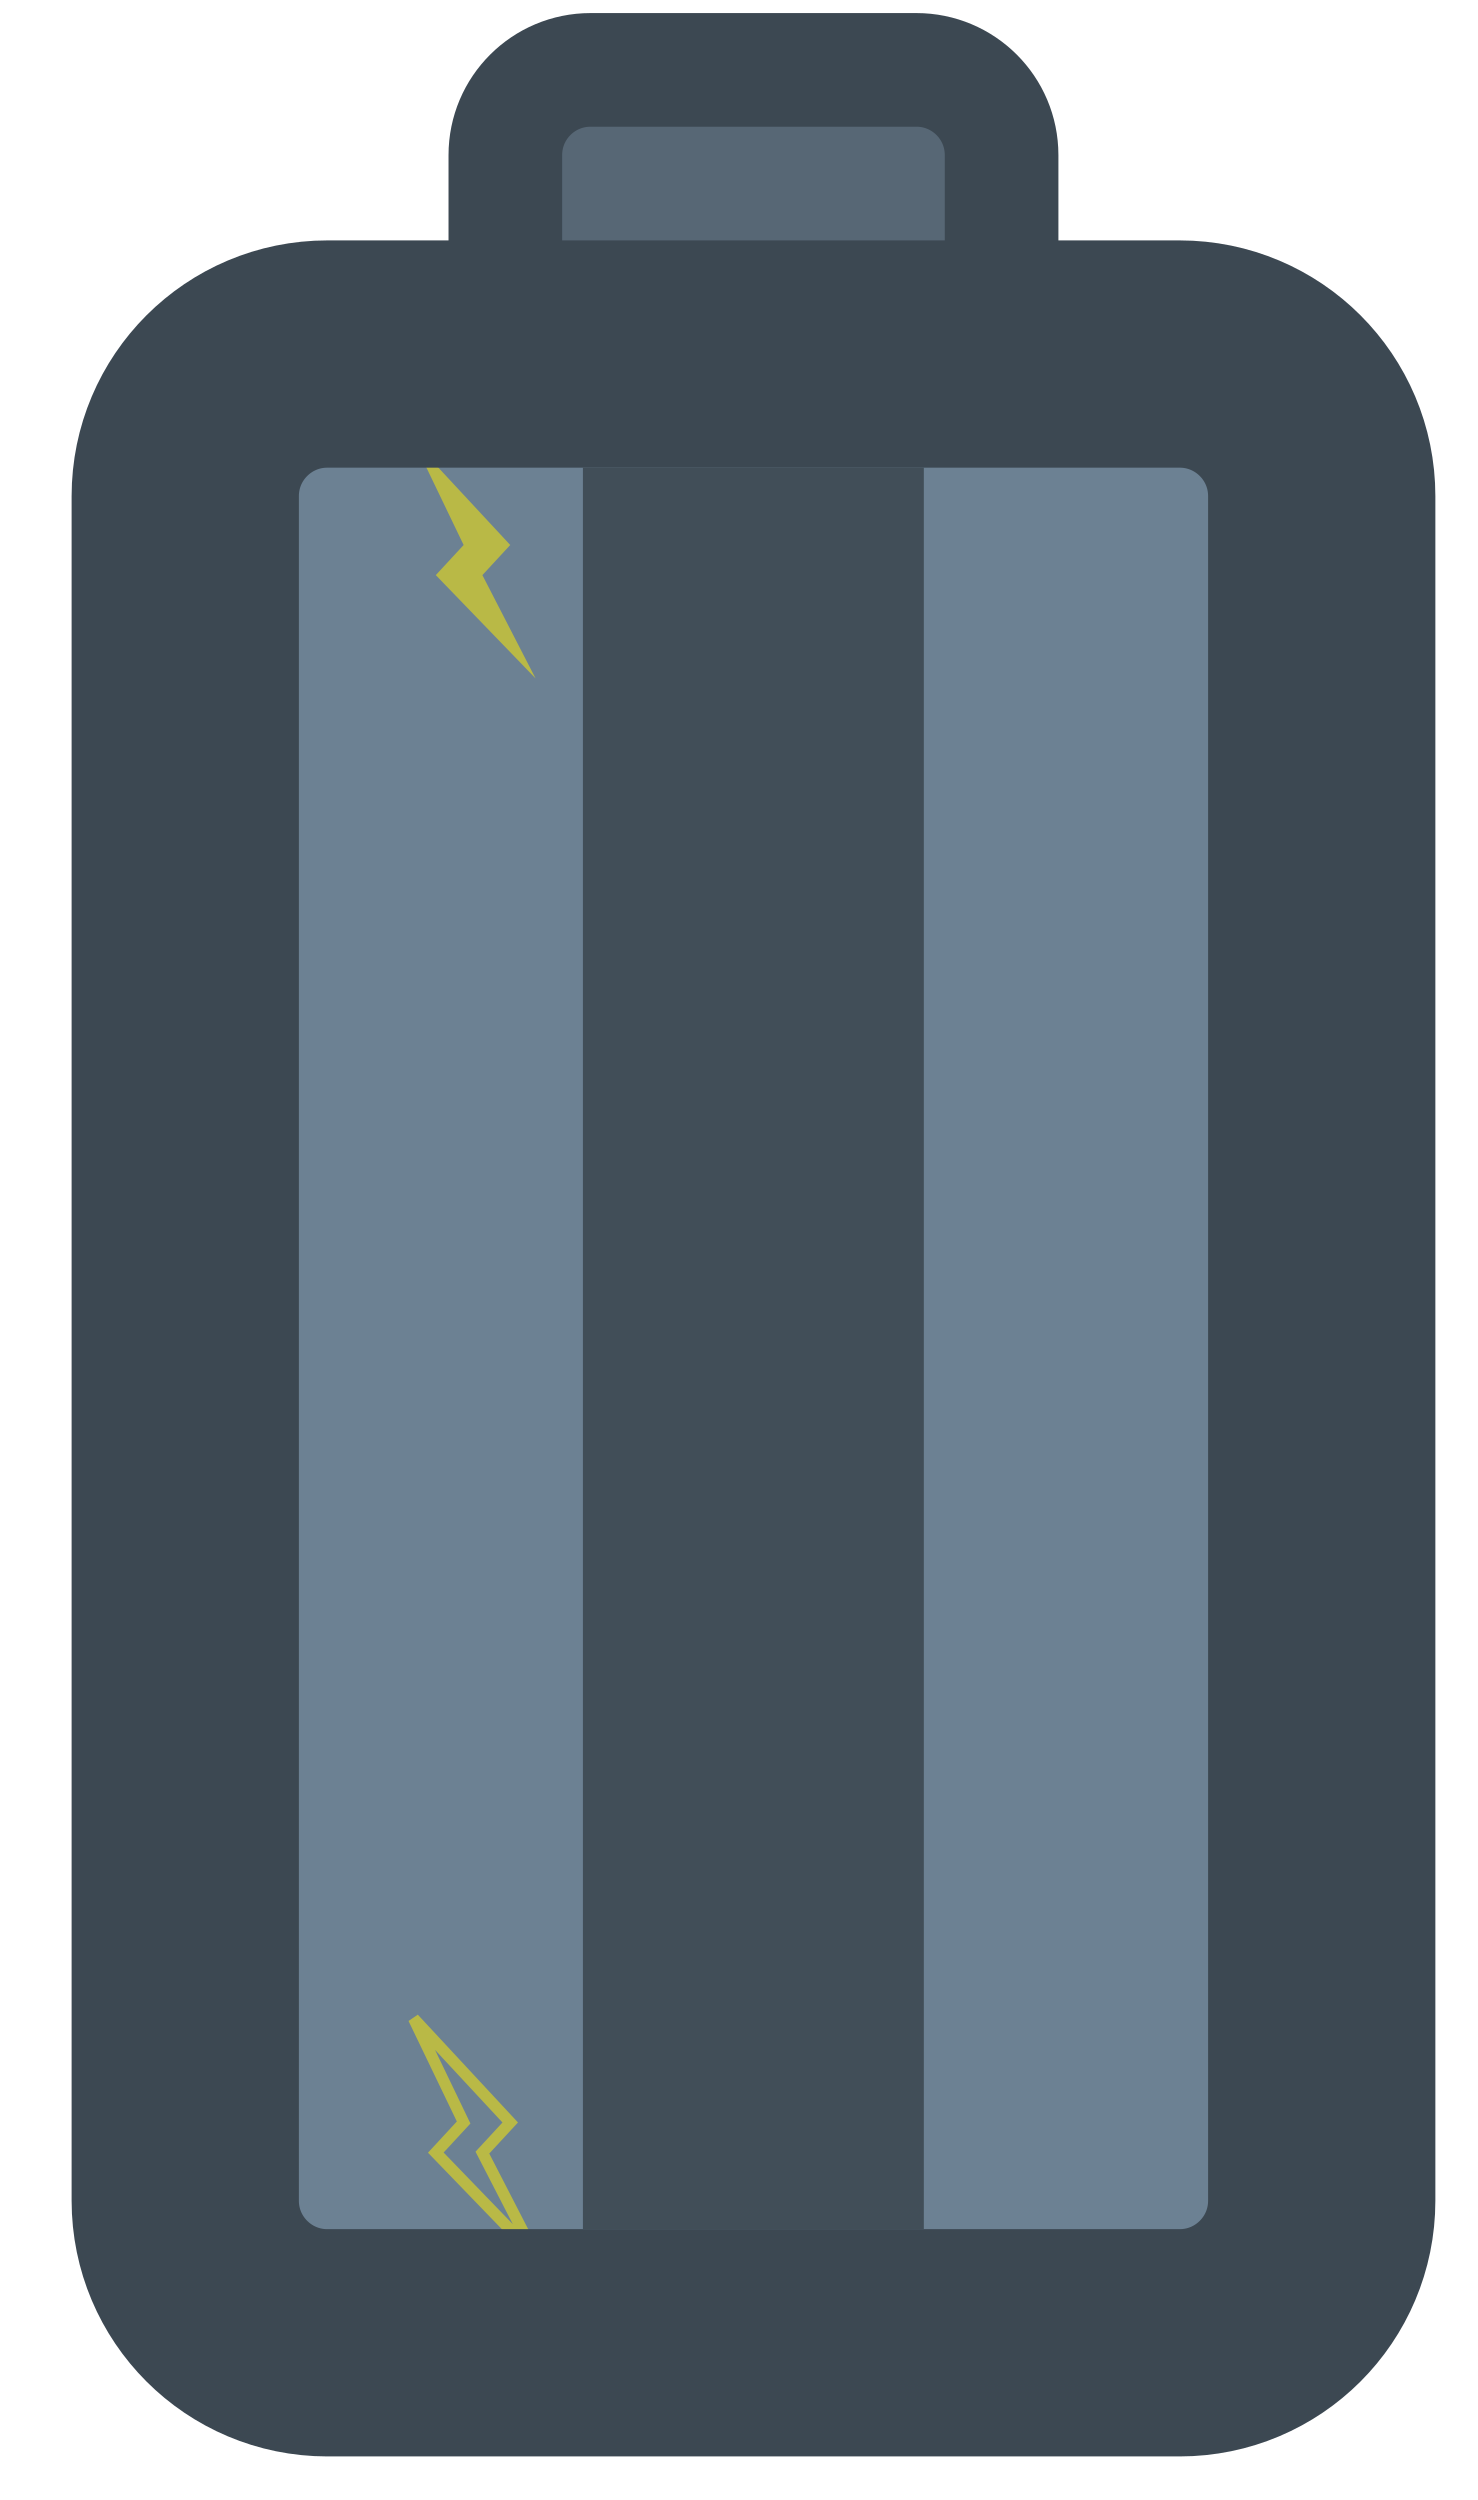
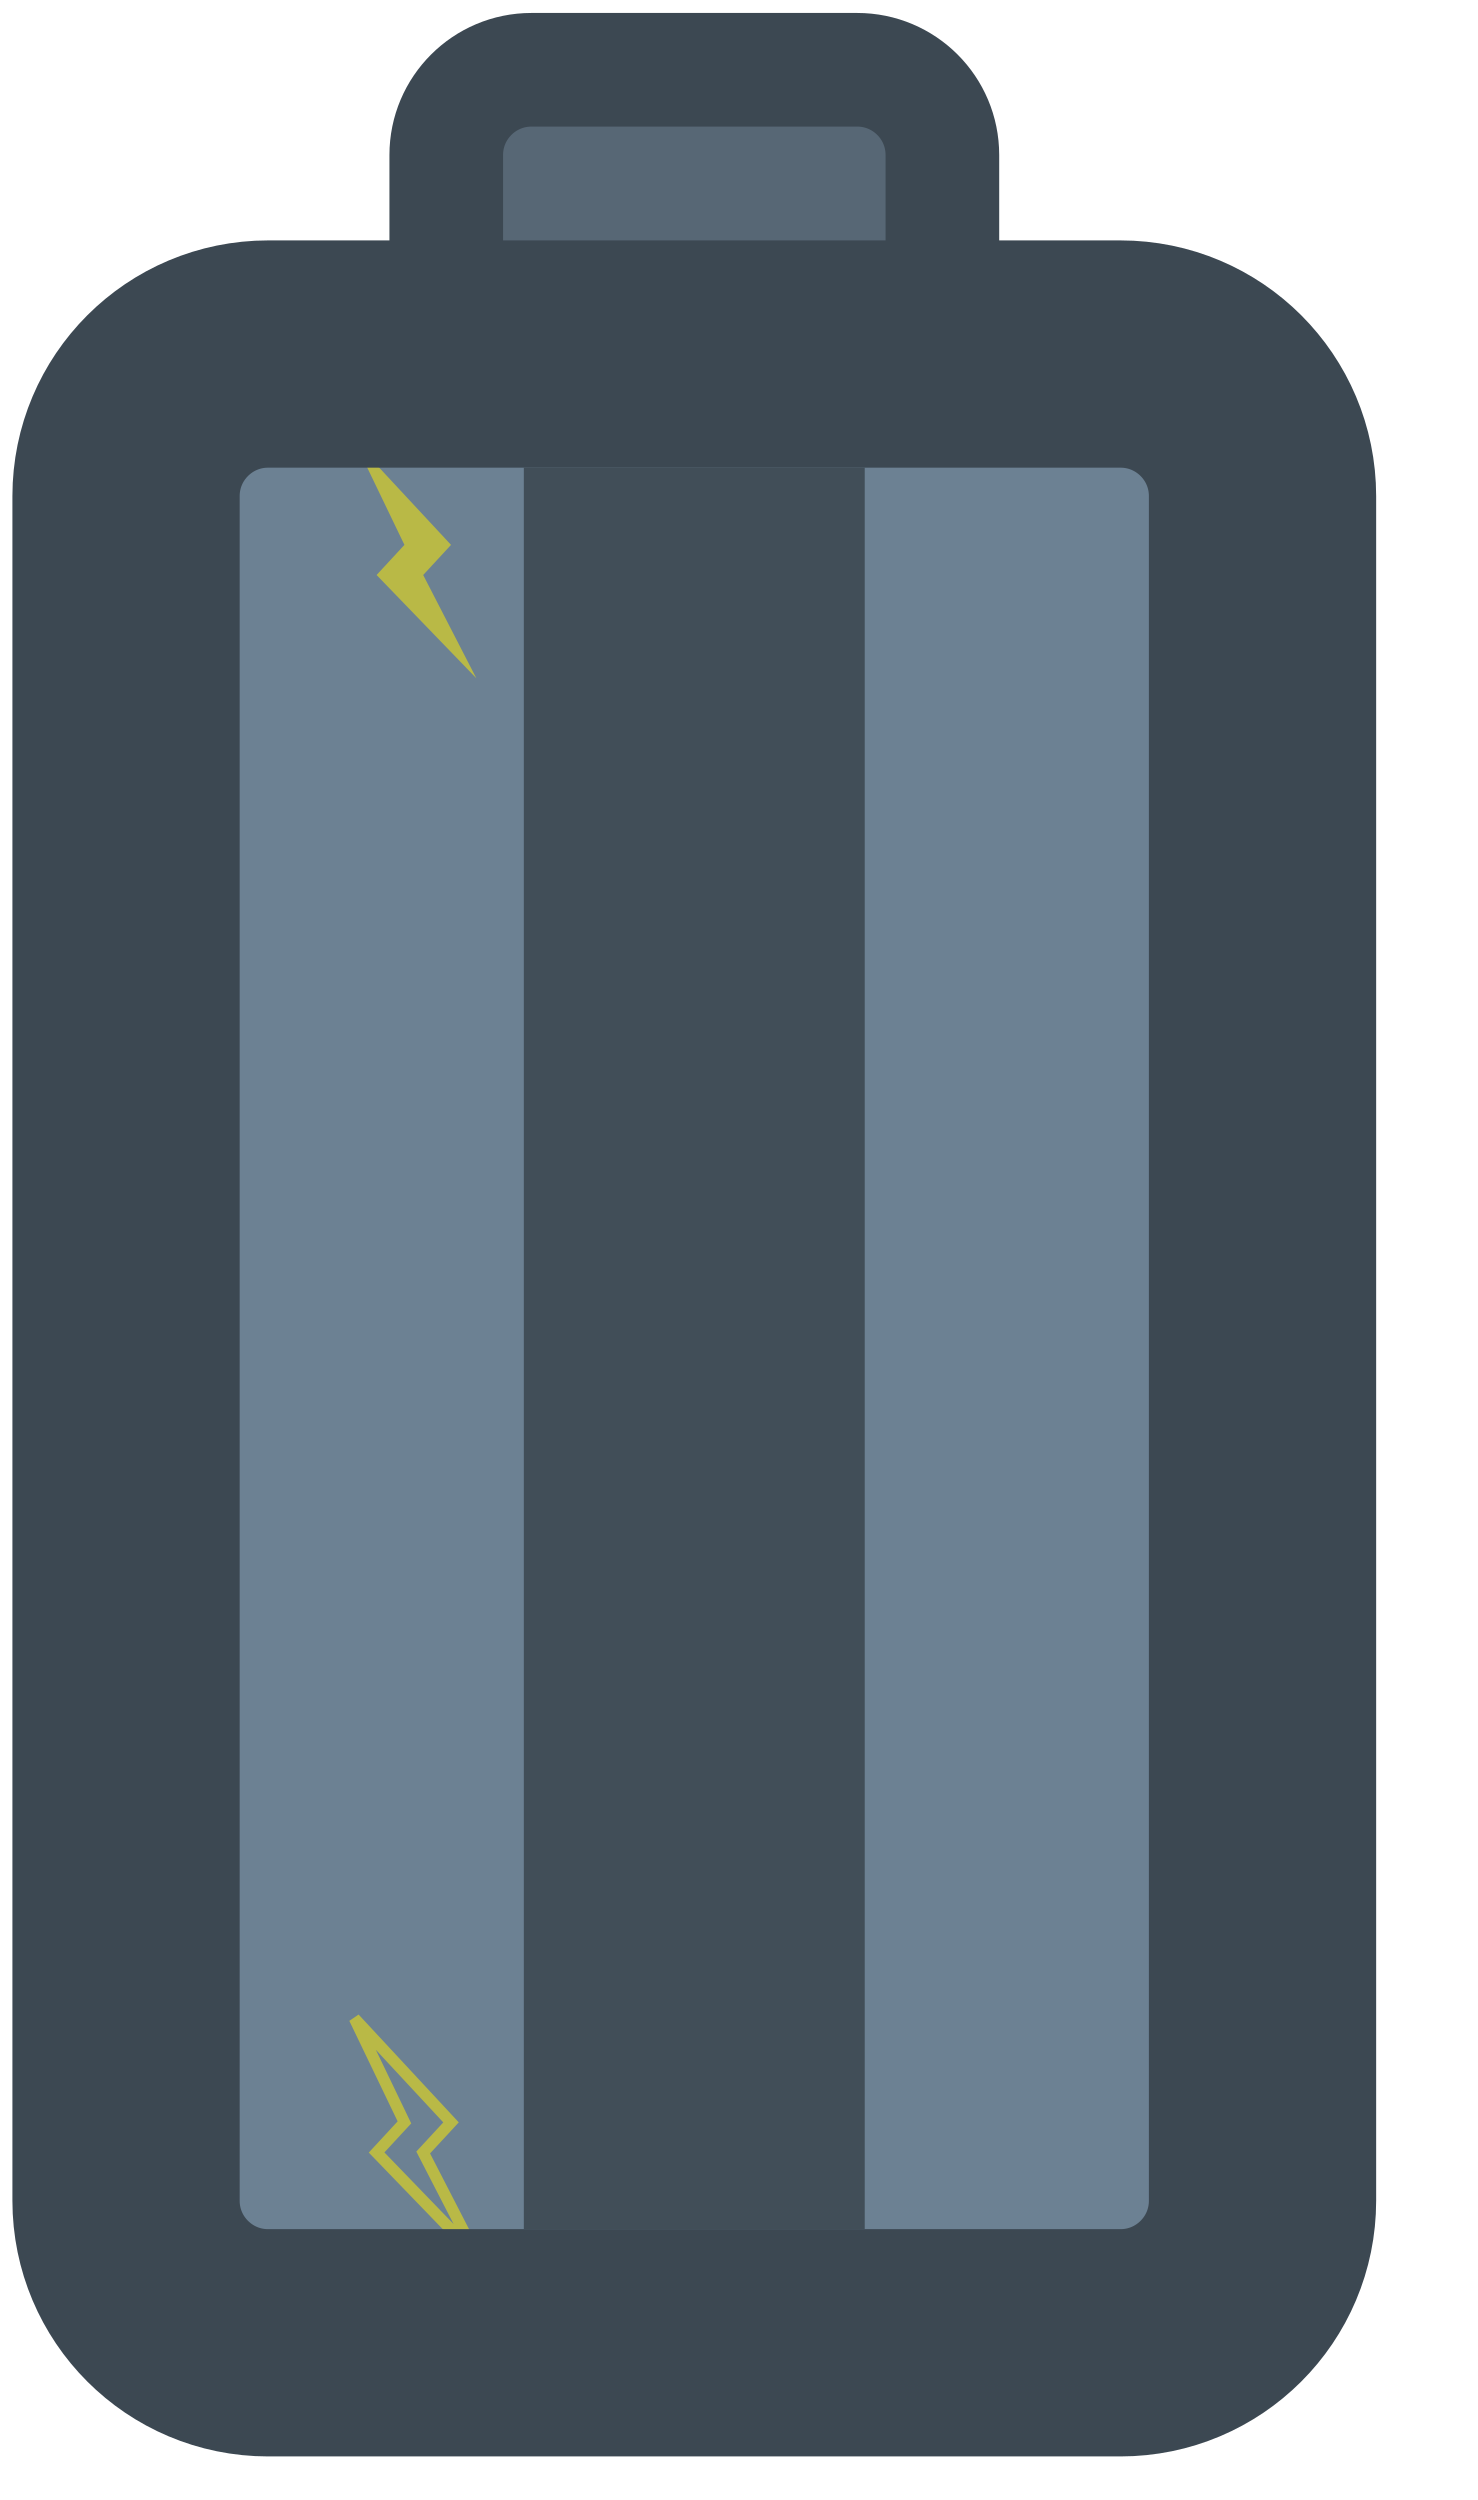
<svg xmlns="http://www.w3.org/2000/svg" width="13" height="22" viewBox="0 0 13 22" fill="none">
-   <path d="M4.447 3.116L4.447 1.365C4.447 0.95 4.783 0.615 5.197 0.615L8.064 0.615C8.478 0.615 8.814 0.95 8.814 1.365L8.814 3.116L4.447 3.116Z" fill="#576775" stroke="#3C4852" />
-   <rect x="1.63" y="20.617" width="17.501" height="10.001" rx="1.25" transform="rotate(-90 1.62988 20.6167)" fill="#6C8193" />
-   <rect x="5.13" y="19.616" width="15.501" height="3" transform="rotate(-90 5.12988 19.6162)" fill="#414E58" />
-   <path d="M3.835 18.943L4.713 19.852L4.245 18.943L4.49 18.678L3.64 17.763L4.08 18.678L3.835 18.943Z" stroke="#B9B946" stroke-width="0.1" />
-   <path d="M3.835 5.061L4.713 5.97L4.245 5.061L4.49 4.796L3.64 3.881L4.08 4.796L3.835 5.061Z" fill="#B9B946" />
-   <rect x="1.63" y="20.617" width="17.501" height="10.001" rx="1.25" transform="rotate(-90 1.62988 20.6167)" stroke="#3C4852" stroke-width="2" />
+   <path d="M3.927 3.115L3.927 1.364C3.927 0.95 4.263 0.614 4.677 0.614L7.543 0.614C7.958 0.614 8.293 0.95 8.293 1.364L8.293 3.115L3.927 3.115Z" fill="#576775" stroke="#3C4852" stroke-miterlimit="3.994" />
+   <rect x="1.109" y="20.616" width="17.501" height="10.001" rx="1.25" transform="rotate(-90 1.10938 20.6162)" fill="#6C8193" />
+   <rect x="4.609" y="19.616" width="15.501" height="3" transform="rotate(-90 4.60938 19.6157)" fill="#414E58" />
+   <path d="M3.314 18.942L4.192 19.851L3.724 18.942L3.969 18.677L3.119 17.762L3.559 18.677L3.314 18.942Z" stroke="#B9B946" stroke-width="0.1" stroke-miterlimit="3.994" />
+   <path d="M3.314 5.06L4.192 5.969L3.724 5.06L3.969 4.795L3.119 3.881L3.559 4.795L3.314 5.06Z" fill="#B9B946" />
+   <rect x="1.109" y="20.616" width="17.501" height="10.001" rx="1.25" transform="rotate(-90 1.10938 20.6162)" stroke="#3C4852" stroke-width="2" stroke-miterlimit="3.994" />
</svg>
